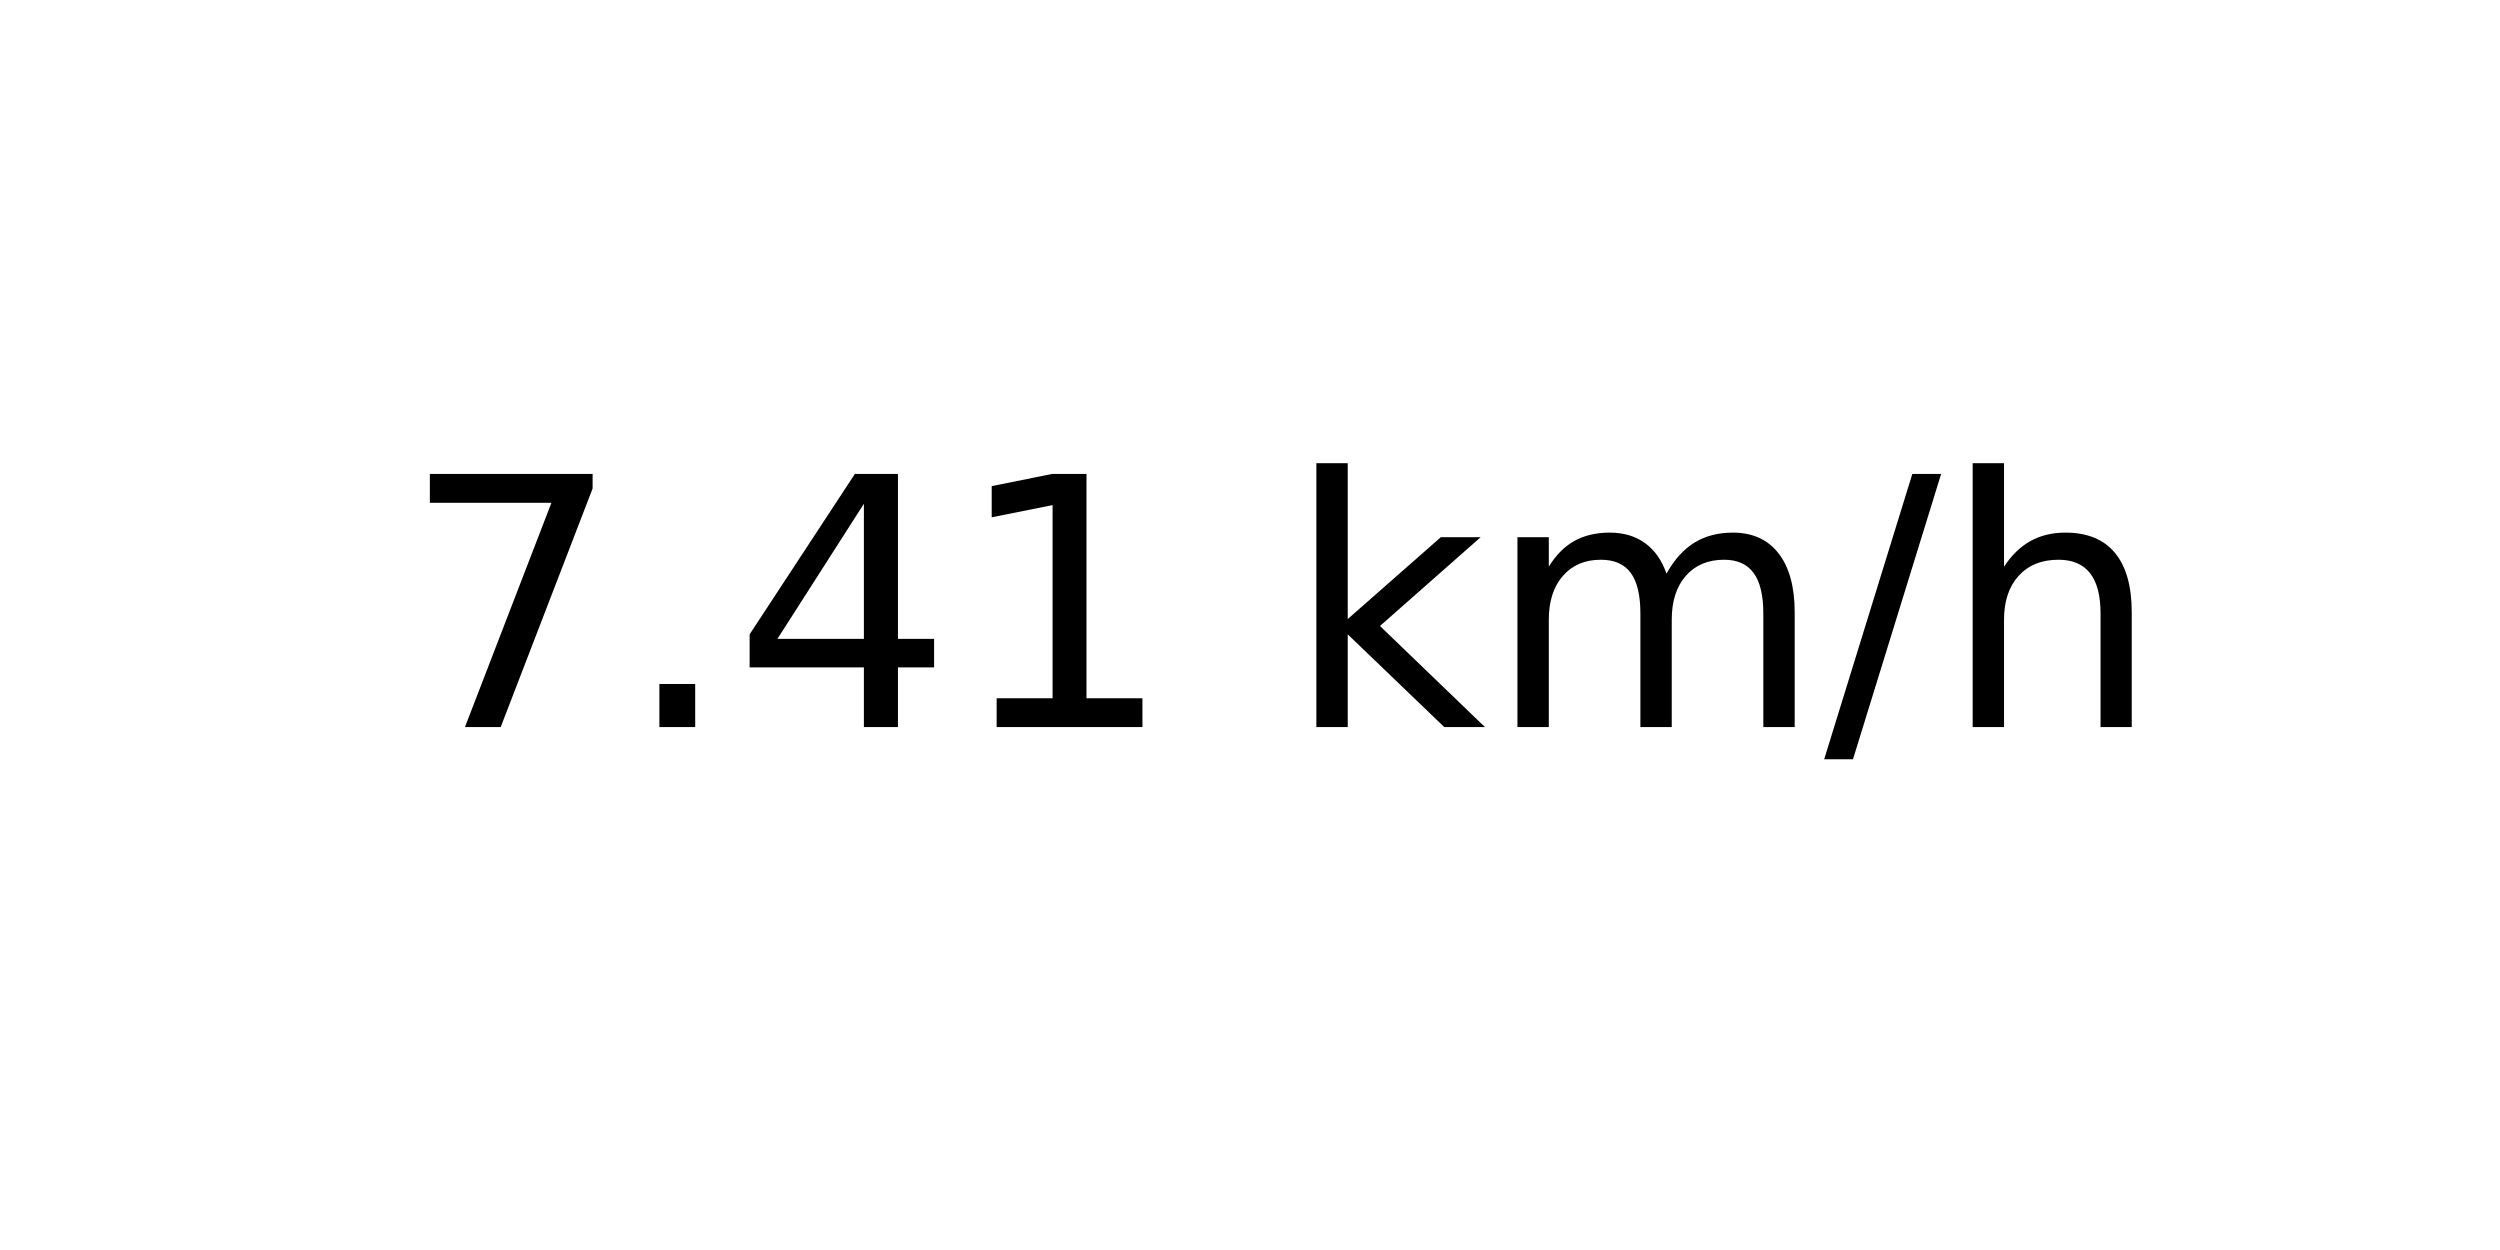
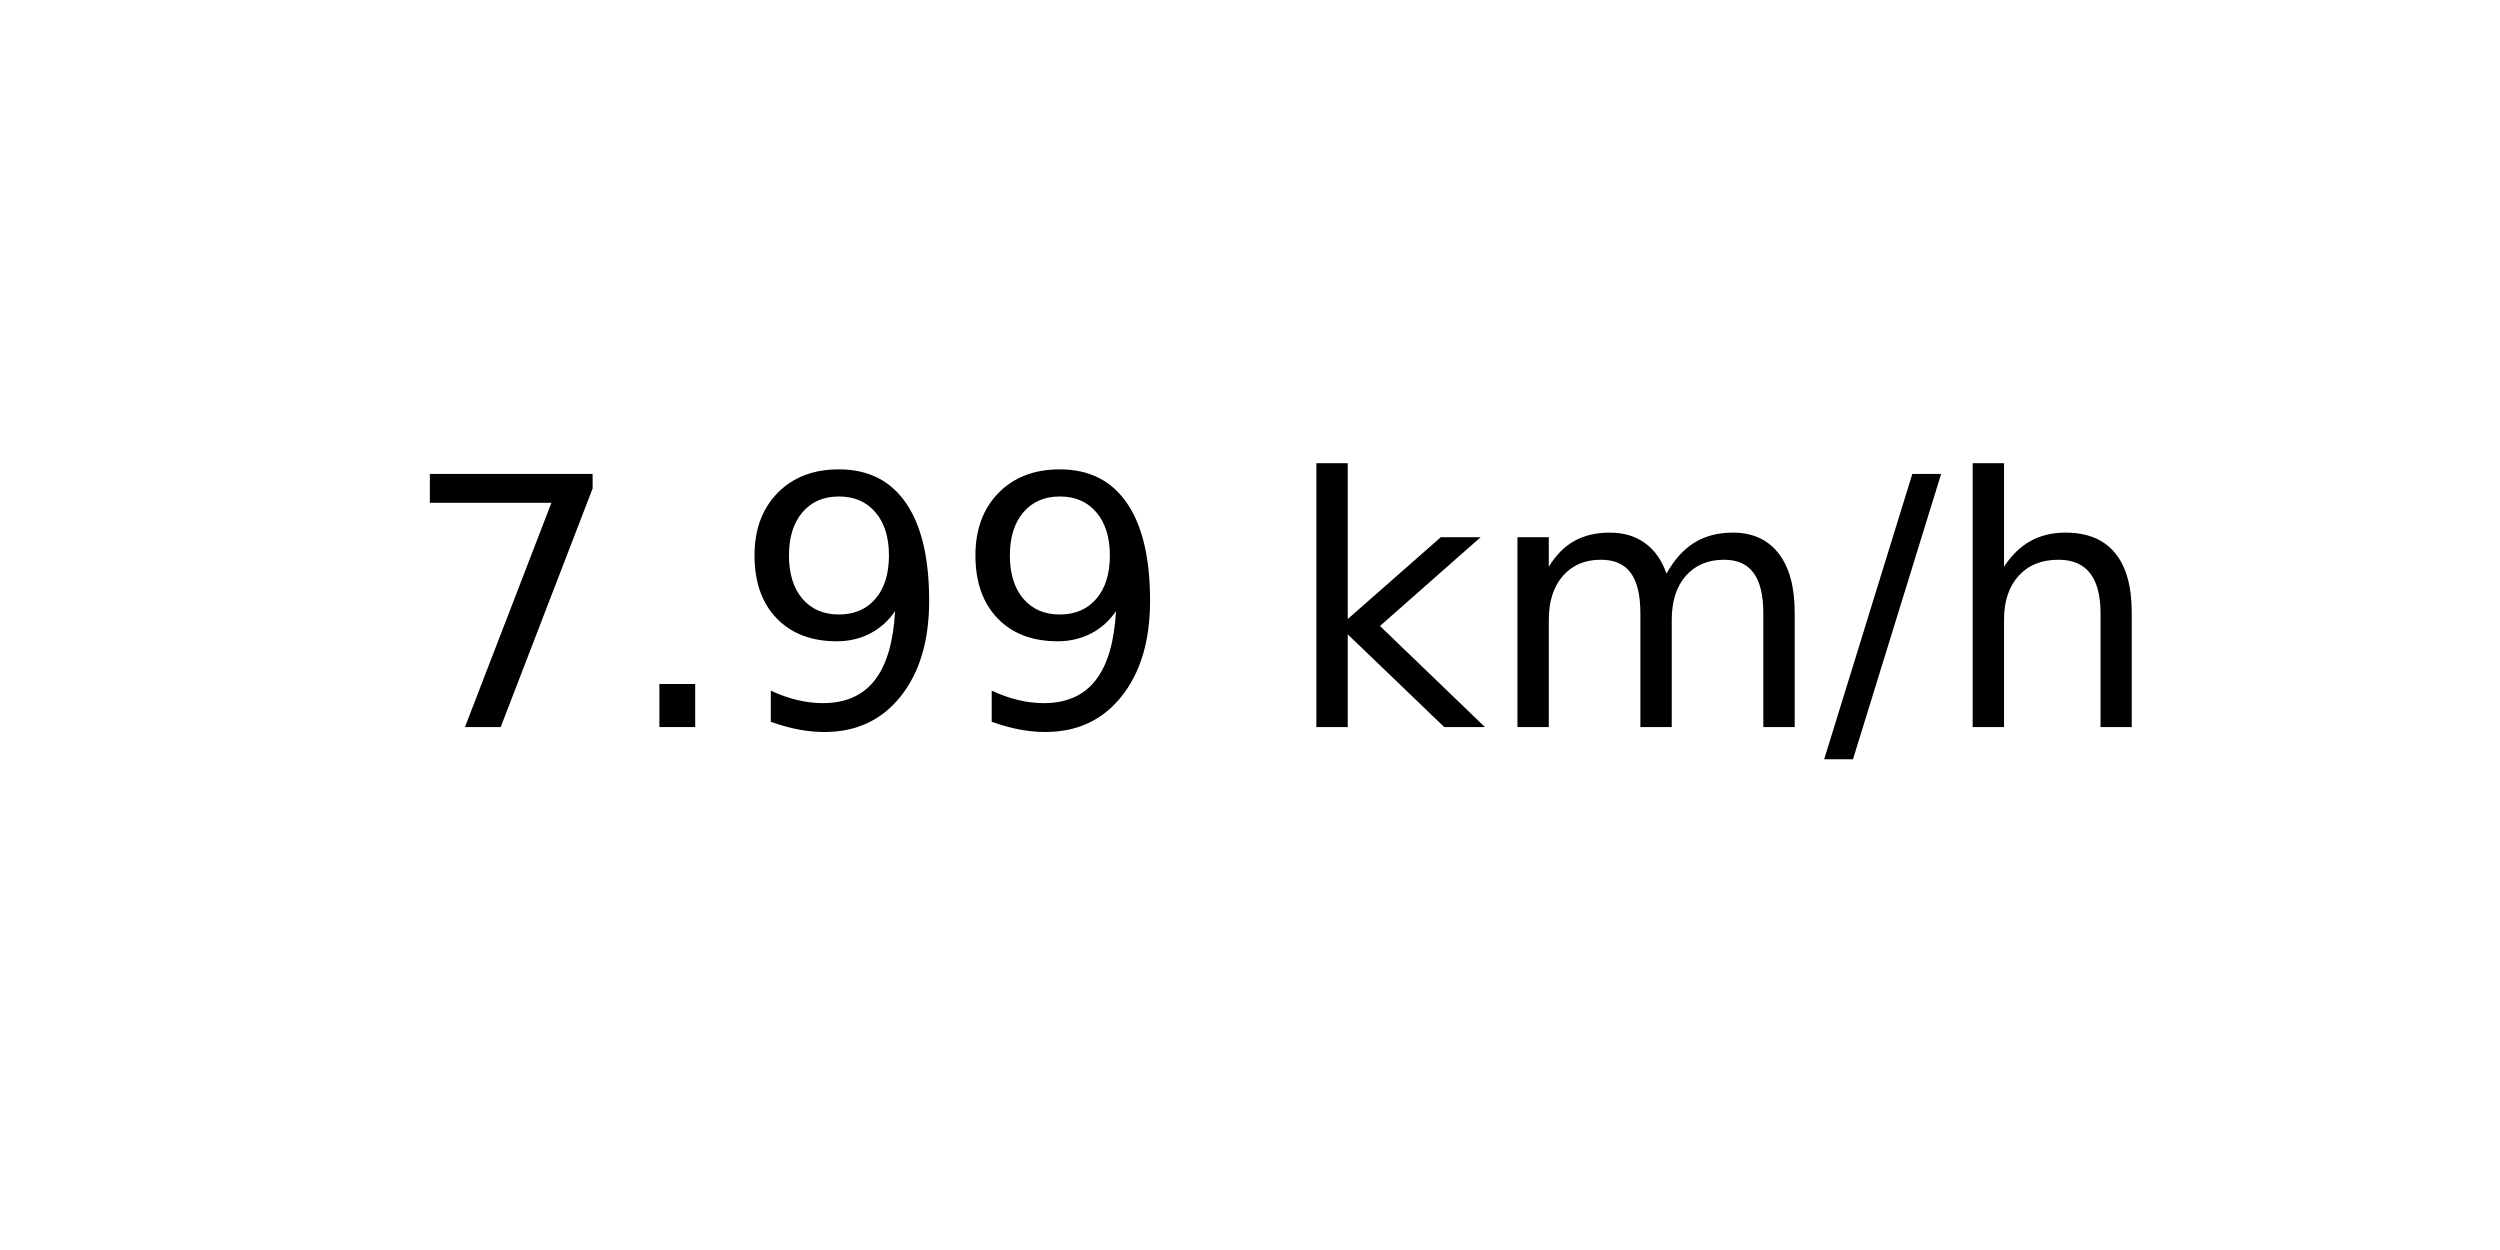
<svg xmlns="http://www.w3.org/2000/svg" xmlns:xlink="http://www.w3.org/1999/xlink" width="72pt" height="36pt" viewBox="0 0 72 36" version="1.1">
  <defs>
    <style type="text/css">*{stroke-linejoin: round; stroke-linecap: butt}</style>
  </defs>
  <g id="figure_1">
    <g id="axes_1">
      <g id="text_1">
        <g transform="translate(11.55937 20.93937) scale(0.1 -0.1)">
          <defs>
            <path id="DejaVuSans-37" d="M 525 4666  L 3525 4666  L 3525 4397  L 1831 0  L 1172 0  L 2766 4134  L 525 4134  L 525 4666  z " transform="scale(0.015625)" />
            <path id="DejaVuSans-2e" d="M 684 794  L 1344 794  L 1344 0  L 684 0  L 684 794  z " transform="scale(0.015625)" />
-             <path id="DejaVuSans-34" d="M 2419 4116  L 825 1625  L 2419 1625  L 2419 4116  z M 2253 4666  L 3047 4666  L 3047 1625  L 3713 1625  L 3713 1100  L 3047 1100  L 3047 0  L 2419 0  L 2419 1100  L 313 1100  L 313 1709  L 2253 4666  z " transform="scale(0.015625)" />
-             <path id="DejaVuSans-31" d="M 794 531  L 1825 531  L 1825 4091  L 703 3866  L 703 4441  L 1819 4666  L 2450 4666  L 2450 531  L 3481 531  L 3481 0  L 794 0  L 794 531  z " transform="scale(0.015625)" />
+             <path id="DejaVuSans-39" d="M 703 97  L 703 672  Q 941 559 1184 500  Q 1428 441 1663 441  Q 2288 441 2617 861  Q 2947 1281 2994 2138  Q 2813 1869 2534 1725  Q 2256 1581 1919 1581  Q 1219 1581 811 2004  Q 403 2428 403 3163  Q 403 3881 828 4315  Q 1253 4750 1959 4750  Q 2769 4750 3195 4129  Q 3622 3509 3622 2328  Q 3622 1225 3098 567  Q 2575 -91 1691 -91  Q 1453 -91 1209 -44  Q 966 3 703 97  z M 1959 2075  Q 2384 2075 2632 2365  Q 2881 2656 2881 3163  Q 2881 3666 2632 3958  Q 2384 4250 1959 4250  Q 1534 4250 1286 3958  Q 1038 3666 1038 3163  Q 1038 2656 1286 2365  Q 1534 2075 1959 2075  z " transform="scale(0.015625)" />
            <path id="DejaVuSans-20" transform="scale(0.015625)" />
            <path id="DejaVuSans-6b" d="M 581 4863  L 1159 4863  L 1159 1991  L 2875 3500  L 3609 3500  L 1753 1863  L 3688 0  L 2938 0  L 1159 1709  L 1159 0  L 581 0  L 581 4863  z " transform="scale(0.015625)" />
            <path id="DejaVuSans-6d" d="M 3328 2828  Q 3544 3216 3844 3400  Q 4144 3584 4550 3584  Q 5097 3584 5394 3201  Q 5691 2819 5691 2113  L 5691 0  L 5113 0  L 5113 2094  Q 5113 2597 4934 2840  Q 4756 3084 4391 3084  Q 3944 3084 3684 2787  Q 3425 2491 3425 1978  L 3425 0  L 2847 0  L 2847 2094  Q 2847 2600 2669 2842  Q 2491 3084 2119 3084  Q 1678 3084 1418 2786  Q 1159 2488 1159 1978  L 1159 0  L 581 0  L 581 3500  L 1159 3500  L 1159 2956  Q 1356 3278 1631 3431  Q 1906 3584 2284 3584  Q 2666 3584 2933 3390  Q 3200 3197 3328 2828  z " transform="scale(0.015625)" />
            <path id="DejaVuSans-2f" d="M 1625 4666  L 2156 4666  L 531 -594  L 0 -594  L 1625 4666  z " transform="scale(0.015625)" />
            <path id="DejaVuSans-68" d="M 3513 2113  L 3513 0  L 2938 0  L 2938 2094  Q 2938 2591 2744 2837  Q 2550 3084 2163 3084  Q 1697 3084 1428 2787  Q 1159 2491 1159 1978  L 1159 0  L 581 0  L 581 4863  L 1159 4863  L 1159 2956  Q 1366 3272 1645 3428  Q 1925 3584 2291 3584  Q 2894 3584 3203 3211  Q 3513 2838 3513 2113  z " transform="scale(0.015625)" />
          </defs>
          <use xlink:href="#DejaVuSans-37" />
          <use xlink:href="#DejaVuSans-2e" x="63.623" />
-           <use xlink:href="#DejaVuSans-34" x="95.41" />
-           <use xlink:href="#DejaVuSans-31" x="159.033" />
+           <use xlink:href="#DejaVuSans-39" x="95.41" />
+           <use xlink:href="#DejaVuSans-39" x="159.033" />
          <use xlink:href="#DejaVuSans-20" x="222.656" />
          <use xlink:href="#DejaVuSans-6b" x="254.443" />
          <use xlink:href="#DejaVuSans-6d" x="312.354" />
          <use xlink:href="#DejaVuSans-2f" x="409.766" />
          <use xlink:href="#DejaVuSans-68" x="443.457" />
        </g>
      </g>
    </g>
  </g>
</svg>
